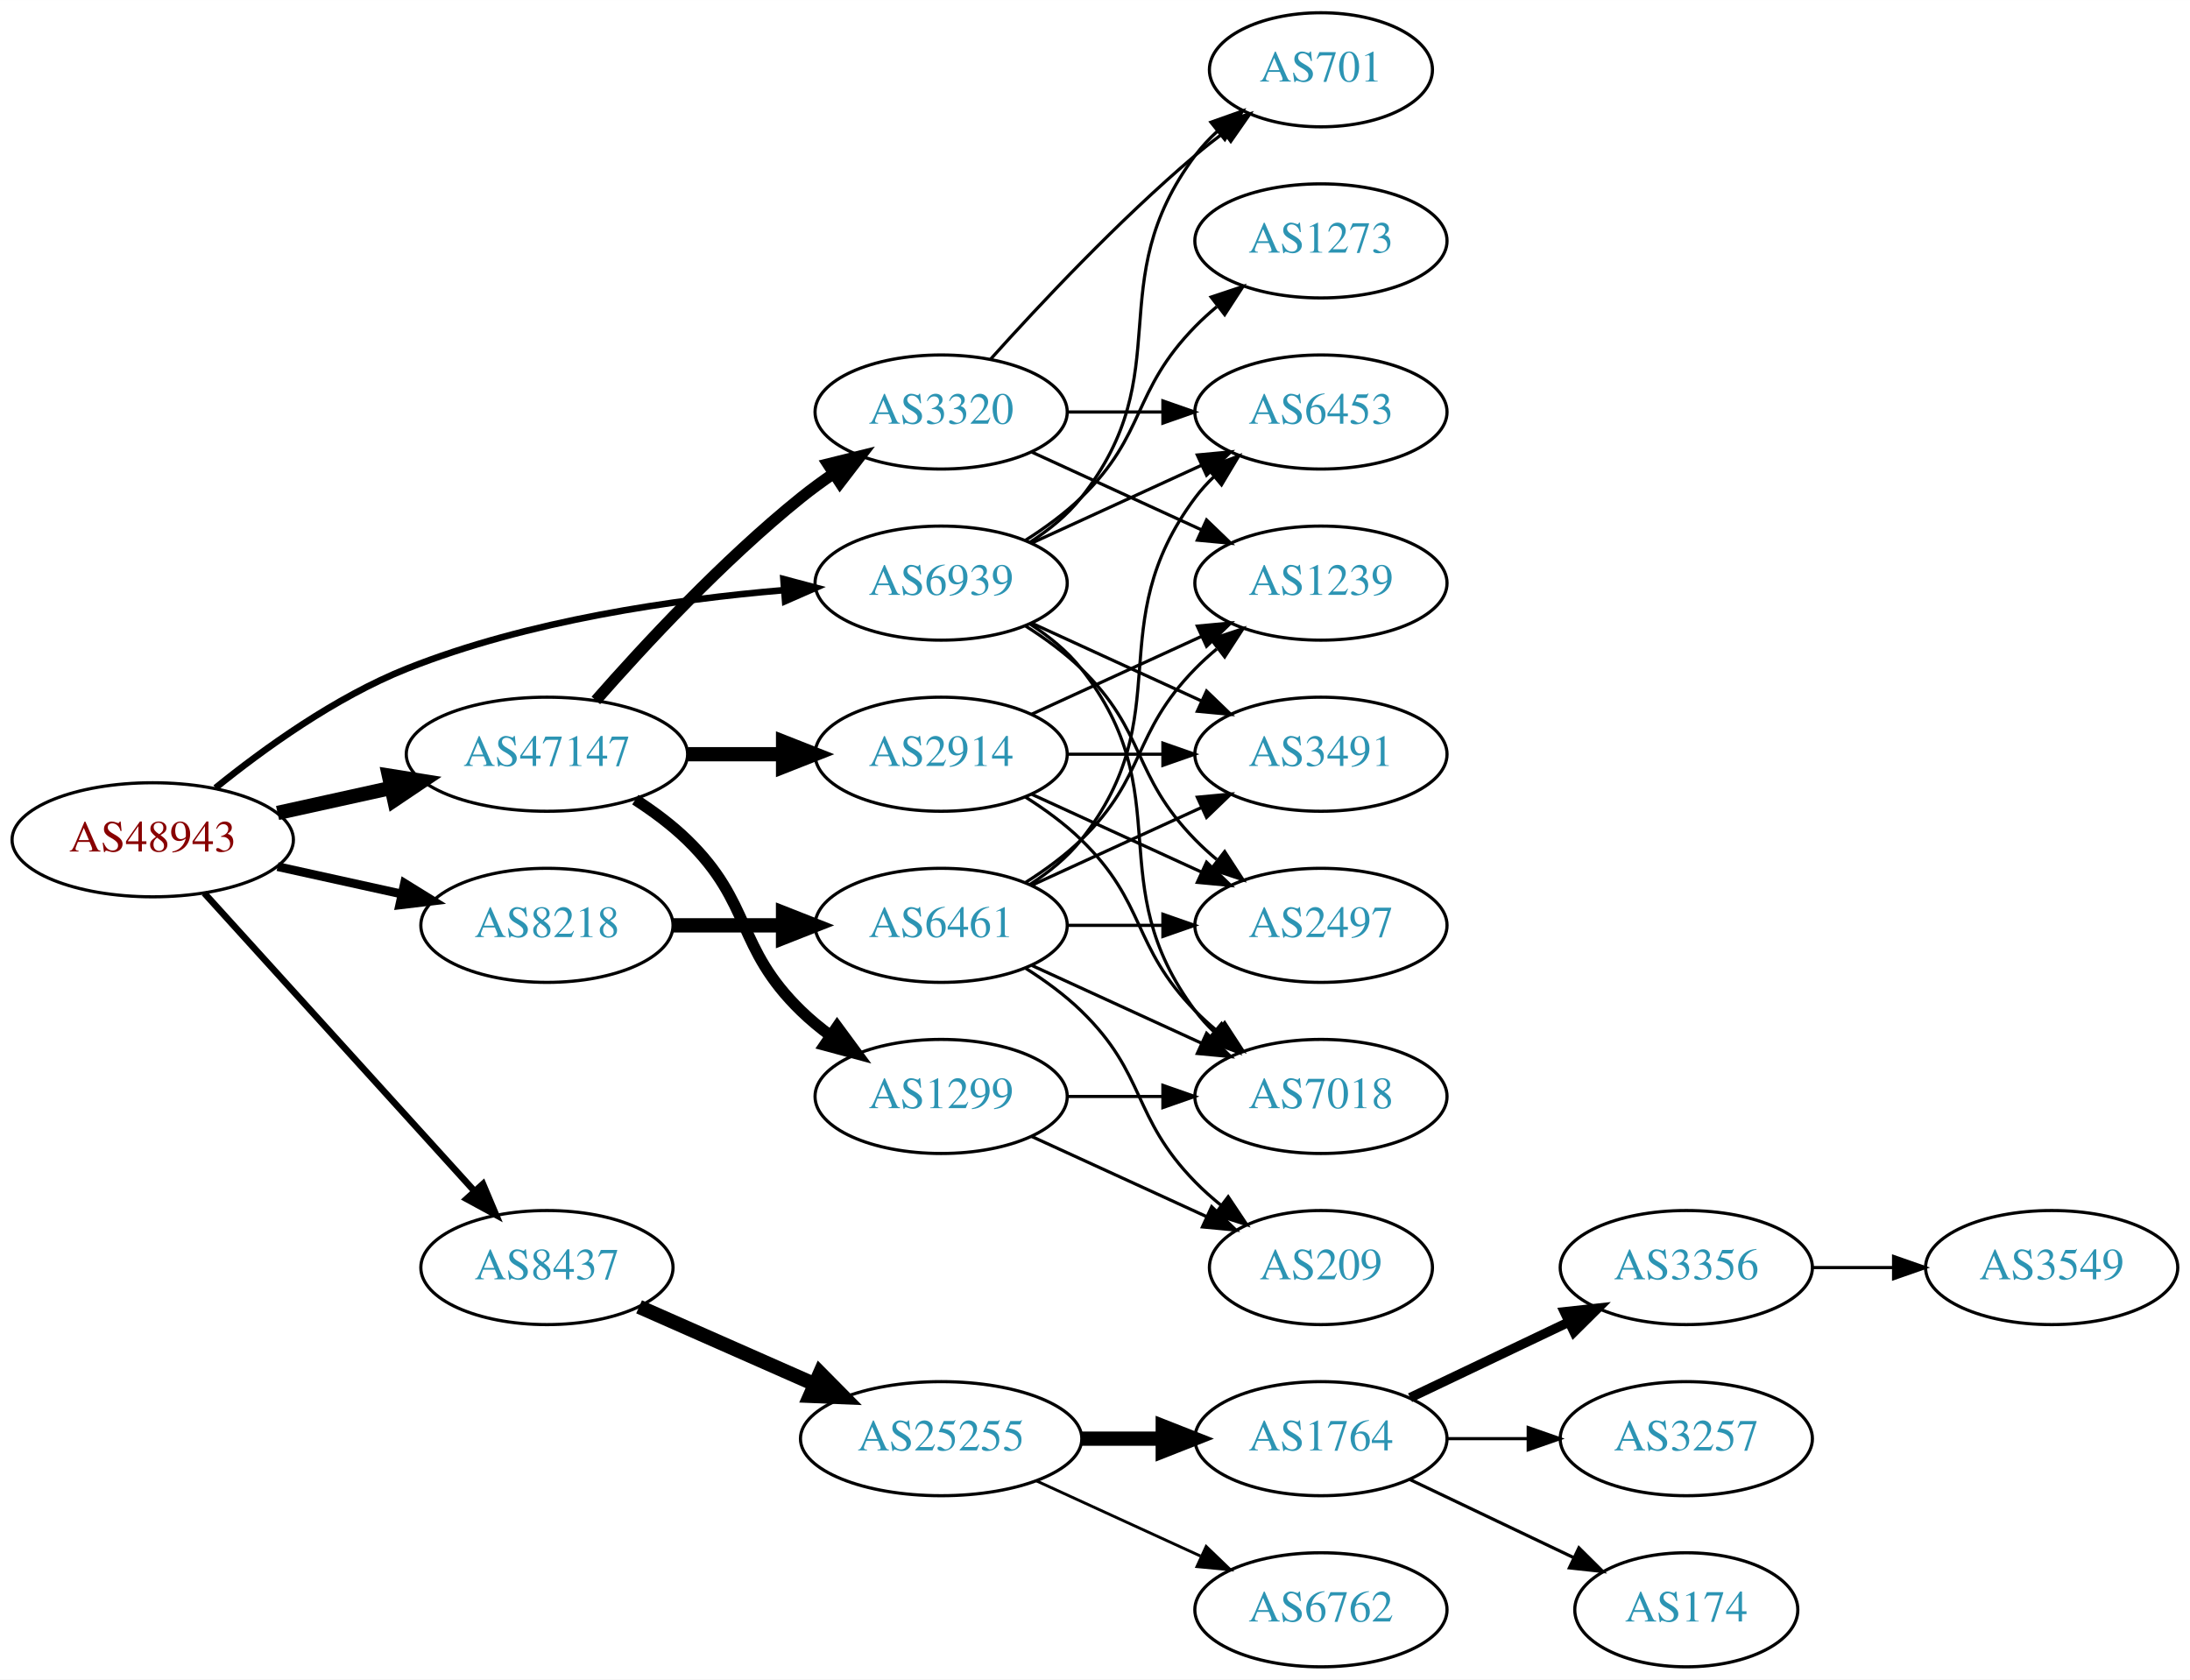
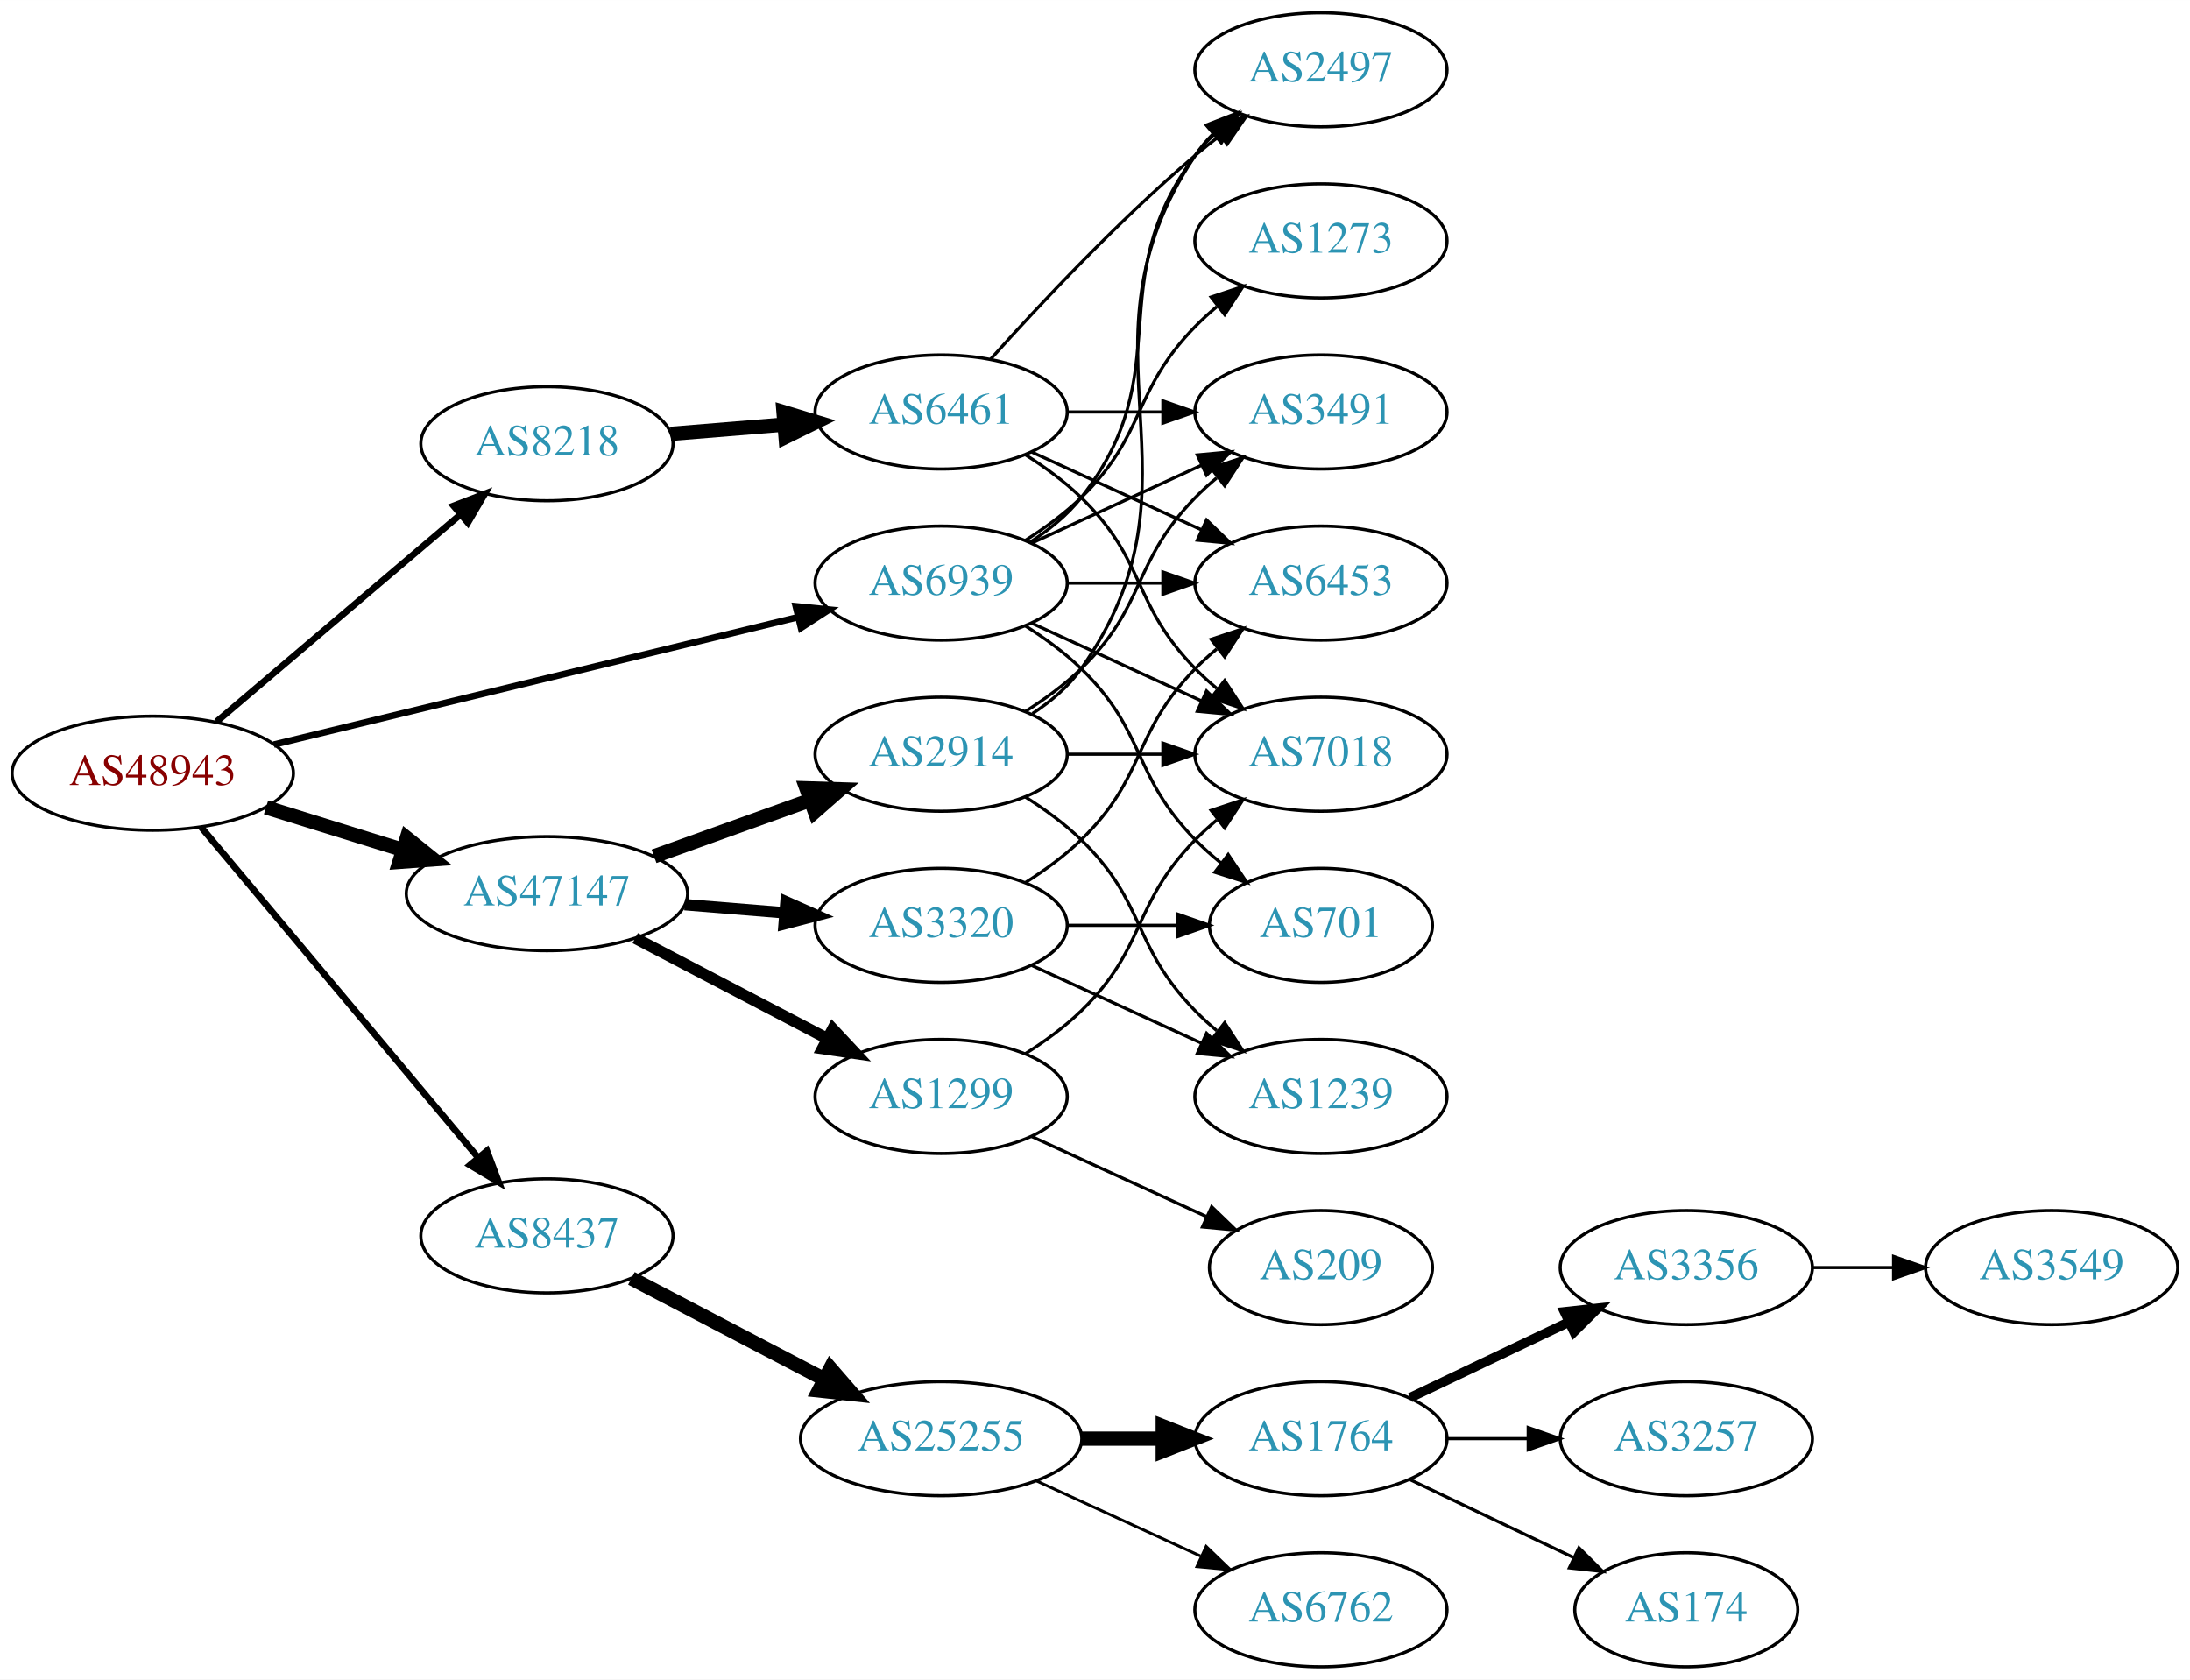
<svg xmlns="http://www.w3.org/2000/svg" xmlns:xlink="http://www.w3.org/1999/xlink" width="691pt" height="530pt" viewBox="0.00 0.00 691.06 530.00">
  <g id="graph0" class="graph" transform="scale(1 1) rotate(0) translate(4 526)">
    <polygon fill="white" stroke="none" points="-4,4 -4,-526 687.055,-526 687.055,4 -4,4" />
    <g id="node1" class="node">
      <g id="a_node1">
        <a xlink:href="/asn/48943" xlink:title="AS48943 ~ KAPPER NETWORK-COMMUNICATIONS GmbH [AT]">
-           <ellipse fill="#ffffff" stroke="black" cx="44.196" cy="-261" rx="44.393" ry="18" />
-           <text text-anchor="middle" x="44.196" y="-257.3" font-family="Times,serif" font-size="14.00" fill="#880000">AS48943</text>
+           <ellipse fill="#ffffff" stroke="black" cx="44.196" cy="-282" rx="44.393" ry="18" />
+           <text text-anchor="middle" x="44.196" y="-278.3" font-family="Times,serif" font-size="14.00" fill="#880000">AS48943</text>
        </a>
      </g>
    </g>
    <g id="node2" class="node">
      <g id="a_node2">
        <a xlink:href="/asn/8218" xlink:title="AS8218 ~ legacy Neotelecoms [FR]">
-           <ellipse fill="#ffffff" stroke="black" cx="168.588" cy="-234" rx="39.794" ry="18" />
-           <text text-anchor="middle" x="168.588" y="-230.3" font-family="Times,serif" font-size="14.00" fill="#2c94b3">AS8218</text>
+           <ellipse fill="#ffffff" stroke="black" cx="168.588" cy="-386" rx="39.794" ry="18" />
+           <text text-anchor="middle" x="168.588" y="-382.3" font-family="Times,serif" font-size="14.00" fill="#2c94b3">AS8218</text>
        </a>
      </g>
    </g>
    <g id="edge1" class="edge">
-       <path fill="none" stroke="black" stroke-width="2.769" d="M83.586,-252.531C95.977,-249.798 109.824,-246.743 122.644,-243.915" />
-       <polygon fill="black" stroke="black" stroke-width="2.769" points="123.648,-247.278 132.659,-241.705 122.14,-240.442 123.648,-247.278" />
+       <path fill="none" stroke="black" stroke-width="2.077" d="M64.32,-298.25C85.008,-315.83 118.131,-343.975 141.269,-363.636" />
+       <polygon fill="black" stroke="black" stroke-width="2.077" points="139.113,-366.396 149,-370.205 143.645,-361.062 139.113,-366.396" />
    </g>
    <g id="node3" class="node">
      <g id="a_node3">
        <a xlink:href="/asn/8437" xlink:title="AS8437 ~ Hutchison Drei Austria GmbH [AT]">
-           <ellipse fill="#ffffff" stroke="black" cx="168.588" cy="-126" rx="39.794" ry="18" />
-           <text text-anchor="middle" x="168.588" y="-122.3" font-family="Times,serif" font-size="14.00" fill="#2c94b3">AS8437</text>
+           <ellipse fill="#ffffff" stroke="black" cx="168.588" cy="-136" rx="39.794" ry="18" />
+           <text text-anchor="middle" x="168.588" y="-132.3" font-family="Times,serif" font-size="14.00" fill="#2c94b3">AS8437</text>
        </a>
      </g>
    </g>
    <g id="edge2" class="edge">
-       <path fill="none" stroke="black" stroke-width="2.077" d="M60.45,-244.175C81.913,-220.501 121.144,-177.229 145.711,-150.13" />
-       <polygon fill="black" stroke="black" stroke-width="2.077" points="148.403,-152.372 152.527,-142.613 143.217,-147.671 148.403,-152.372" />
+       <path fill="none" stroke="black" stroke-width="2.077" d="M59.475,-264.966C81.032,-239.251 122.001,-190.381 146.848,-160.74" />
+       <polygon fill="black" stroke="black" stroke-width="2.077" points="149.658,-162.837 153.4,-152.925 144.293,-158.34 149.658,-162.837" />
    </g>
    <g id="node4" class="node">
      <g id="a_node4">
        <a xlink:href="/asn/47147" xlink:title="AS47147 ~ ANEXIA Internetdienstleistungs GmbH [AT]">
-           <ellipse fill="#ffffff" stroke="black" cx="168.588" cy="-288" rx="44.393" ry="18" />
-           <text text-anchor="middle" x="168.588" y="-284.3" font-family="Times,serif" font-size="14.00" fill="#2c94b3">AS47147</text>
+           <ellipse fill="#ffffff" stroke="black" cx="168.588" cy="-244" rx="44.393" ry="18" />
+           <text text-anchor="middle" x="168.588" y="-240.3" font-family="Times,serif" font-size="14.00" fill="#2c94b3">AS47147</text>
        </a>
      </g>
    </g>
    <g id="edge3" class="edge">
-       <path fill="none" stroke="black" stroke-width="4.5" d="M83.586,-269.469C94.978,-271.982 107.6,-274.767 119.525,-277.397" />
-       <polygon fill="black" stroke="black" stroke-width="4.5" points="118.721,-281.252 129.335,-279.561 120.418,-273.562 118.721,-281.252" />
+       <path fill="none" stroke="black" stroke-width="4.5" d="M79.941,-271.212C93.378,-267.041 108.921,-262.215 123.154,-257.796" />
+       <polygon fill="black" stroke="black" stroke-width="4.5" points="124.373,-261.54 132.756,-254.815 122.038,-254.019 124.373,-261.54" />
    </g>
    <g id="node5" class="node">
      <g id="a_node5">
        <a xlink:href="/asn/6939" xlink:title="AS6939 ~ Hurricane Electric LLC [US]">
          <ellipse fill="#ffffff" stroke="black" cx="292.98" cy="-342" rx="39.794" ry="18" />
          <text text-anchor="middle" x="292.98" y="-338.3" font-family="Times,serif" font-size="14.00" fill="#2c94b3">AS6939</text>
        </a>
      </g>
    </g>
    <g id="edge4" class="edge">
-       <path fill="none" stroke="black" stroke-width="2.077" d="M63.994,-277.362C79.236,-289.709 101.821,-306.009 124.392,-315 162.602,-330.221 208.958,-336.871 243.223,-339.771" />
-       <polygon fill="black" stroke="black" stroke-width="2.077" points="243.208,-343.28 253.446,-340.556 243.744,-336.3 243.208,-343.28" />
+       <path fill="none" stroke="black" stroke-width="2.077" d="M82.409,-291.048C126.692,-301.814 200.552,-319.771 247.722,-331.24" />
+       <polygon fill="black" stroke="black" stroke-width="2.077" points="247.109,-334.692 257.652,-333.654 248.762,-327.89 247.109,-334.692" />
    </g>
    <g id="node6" class="node">
      <g id="a_node6">
        <a xlink:href="/asn/6461" xlink:title="AS6461 ~ Zayo Bandwidth [US]">
-           <ellipse fill="#ffffff" stroke="black" cx="292.98" cy="-234" rx="39.794" ry="18" />
-           <text text-anchor="middle" x="292.98" y="-230.3" font-family="Times,serif" font-size="14.00" fill="#2c94b3">AS6461</text>
+           <ellipse fill="#ffffff" stroke="black" cx="292.98" cy="-396" rx="39.794" ry="18" />
+           <text text-anchor="middle" x="292.98" y="-392.3" font-family="Times,serif" font-size="14.00" fill="#2c94b3">AS6461</text>
        </a>
      </g>
    </g>
    <g id="edge5" class="edge">
-       <path fill="none" stroke="black" stroke-width="4.5" d="M208.314,-234C219.252,-234 231.303,-234 242.769,-234" />
-       <polygon fill="black" stroke="black" stroke-width="4.5" points="243.087,-237.938 253.087,-234 243.087,-230.063 243.087,-237.938" />
-     </g>
-     <g id="node13" class="node">
-       <g id="a_node13">
+       <path fill="none" stroke="black" stroke-width="4.5" d="M207.643,-389.109C218.932,-390.032 231.453,-391.055 243.318,-392.024" />
+       <polygon fill="black" stroke="black" stroke-width="4.5" points="243.24,-395.968 253.528,-392.858 243.882,-388.119 243.24,-395.968" />
+     </g>
+     <g id="node11" class="node">
+       <g id="a_node11">
        <a xlink:href="/asn/25255" xlink:title="AS25255 ~ ==&gt; TELE2 AUSTRIA &lt;== [AT]">
          <ellipse fill="#ffffff" stroke="black" cx="292.98" cy="-72" rx="44.393" ry="18" />
          <text text-anchor="middle" x="292.98" y="-68.3" font-family="Times,serif" font-size="14.00" fill="#2c94b3">AS25255</text>
        </a>
      </g>
    </g>
-     <g id="edge12" class="edge">
-       <path fill="none" stroke="black" stroke-width="4.5" d="M197.667,-113.611C213.984,-106.413 234.794,-97.231 252.714,-89.325" />
-       <polygon fill="black" stroke="black" stroke-width="4.5" points="254.765,-92.723 262.325,-85.084 251.586,-85.519 254.765,-92.723" />
-     </g>
-     <g id="node20" class="node">
-       <g id="a_node20">
+     <g id="edge10" class="edge">
+       <path fill="none" stroke="black" stroke-width="4.5" d="M195.246,-122.584C212.915,-113.344 236.634,-100.941 256.163,-90.729" />
+       <polygon fill="black" stroke="black" stroke-width="4.5" points="258.048,-94.187 265.085,-86.064 254.399,-87.208 258.048,-94.187" />
+     </g>
+     <g id="node18" class="node">
+       <g id="a_node18">
        <a xlink:href="/asn/2914" xlink:title="AS2914 ~ NTT America, Inc. [US]">
          <ellipse fill="#ffffff" stroke="black" cx="292.98" cy="-288" rx="39.794" ry="18" />
          <text text-anchor="middle" x="292.98" y="-284.3" font-family="Times,serif" font-size="14.00" fill="#2c94b3">AS2914</text>
        </a>
      </g>
    </g>
-     <g id="edge19" class="edge">
-       <path fill="none" stroke="black" stroke-width="4.5" d="M213.084,-288C222.773,-288 233.11,-288 243.002,-288" />
-       <polygon fill="black" stroke="black" stroke-width="4.5" points="243.105,-291.938 253.105,-288 243.105,-284.063 243.105,-291.938" />
-     </g>
-     <g id="node21" class="node">
-       <g id="a_node21">
+     <g id="edge17" class="edge">
+       <path fill="none" stroke="black" stroke-width="4.5" d="M202.387,-255.791C217.516,-261.23 235.62,-267.738 251.581,-273.476" />
+       <polygon fill="black" stroke="black" stroke-width="4.5" points="250.454,-277.256 261.197,-276.933 253.119,-269.845 250.454,-277.256" />
+     </g>
+     <g id="node19" class="node">
+       <g id="a_node19">
        <a xlink:href="/asn/1299" xlink:title="AS1299 ~ Telia Carrier [EU]">
          <ellipse fill="#ffffff" stroke="black" cx="292.98" cy="-180" rx="39.794" ry="18" />
          <text text-anchor="middle" x="292.98" y="-176.3" font-family="Times,serif" font-size="14.00" fill="#2c94b3">AS1299</text>
        </a>
      </g>
    </g>
-     <g id="edge20" class="edge">
-       <path fill="none" stroke="black" stroke-width="3.6" d="M196.472,-273.671C202.196,-269.964 207.962,-265.682 212.784,-261 233.478,-240.906 228.091,-227.094 248.784,-207 251.629,-204.237 254.803,-201.614 258.103,-199.166" />
-       <polygon fill="black" stroke="black" stroke-width="3.6" points="260.169,-201.994 266.451,-193.462 256.22,-196.214 260.169,-201.994" />
-     </g>
-     <g id="node22" class="node">
-       <g id="a_node22">
+     <g id="edge18" class="edge">
+       <path fill="none" stroke="black" stroke-width="3.6" d="M196.448,-229.955C214.226,-220.658 237.722,-208.372 256.963,-198.311" />
+       <polygon fill="black" stroke="black" stroke-width="3.6" points="258.783,-201.309 266.023,-193.573 255.54,-195.106 258.783,-201.309" />
+     </g>
+     <g id="node20" class="node">
+       <g id="a_node20">
        <a xlink:href="/asn/3320" xlink:title="AS3320 ~ DTAG [DE]">
-           <ellipse fill="#ffffff" stroke="black" cx="292.98" cy="-396" rx="39.794" ry="18" />
-           <text text-anchor="middle" x="292.98" y="-392.3" font-family="Times,serif" font-size="14.00" fill="#2c94b3">AS3320</text>
-         </a>
-       </g>
-     </g>
-     <g id="edge21" class="edge">
-       <path fill="none" stroke="black" stroke-width="3.6" d="M184.021,-304.983C199.152,-322.229 224.116,-349.148 248.784,-369 252.04,-371.62 255.565,-374.192 259.149,-376.646" />
-       <polygon fill="black" stroke="black" stroke-width="3.6" points="257.237,-379.577 267.522,-382.121 261.068,-373.719 257.237,-379.577" />
+           <ellipse fill="#ffffff" stroke="black" cx="292.98" cy="-234" rx="39.794" ry="18" />
+           <text text-anchor="middle" x="292.98" y="-230.3" font-family="Times,serif" font-size="14.00" fill="#2c94b3">AS3320</text>
+         </a>
+       </g>
+     </g>
+     <g id="edge19" class="edge">
+       <path fill="none" stroke="black" stroke-width="3.6" d="M212.052,-240.531C222.201,-239.701 233.111,-238.81 243.508,-237.96" />
+       <polygon fill="black" stroke="black" stroke-width="3.6" points="244.006,-241.432 253.687,-237.129 243.436,-234.455 244.006,-241.432" />
    </g>
    <g id="node7" class="node">
      <g id="a_node7">
-         <a xlink:href="/asn/7018" xlink:title="AS7018 ~ AT&amp;T Services, Inc. [US]">
-           <ellipse fill="#ffffff" stroke="black" cx="412.823" cy="-180" rx="39.794" ry="18" />
-           <text text-anchor="middle" x="412.823" y="-176.3" font-family="Times,serif" font-size="14.00" fill="#2c94b3">AS7018</text>
-         </a>
-       </g>
-     </g>
-     <g id="edge33" class="edge">
-       <path fill="none" stroke="black" d="M320.952,-329.145C326.94,-325.28 332.8,-320.559 337.176,-315 368.475,-275.246 342.905,-247.542 373.176,-207 374.921,-204.664 376.928,-202.455 379.092,-200.383" />
-       <polygon fill="black" stroke="black" points="381.451,-202.973 386.892,-193.882 376.969,-197.595 381.451,-202.973" />
+         <a xlink:href="/asn/6453" xlink:title="AS6453 ~ TATA COMMUNICATIONS (AMERICA) INC [US]">
+           <ellipse fill="#ffffff" stroke="black" cx="412.823" cy="-342" rx="39.794" ry="18" />
+           <text text-anchor="middle" x="412.823" y="-338.3" font-family="Times,serif" font-size="14.00" fill="#2c94b3">AS6453</text>
+         </a>
+       </g>
+     </g>
+     <g id="edge31" class="edge">
+       <path fill="none" stroke="black" d="M332.893,-342C342.446,-342 352.796,-342 362.759,-342" />
+       <polygon fill="black" stroke="black" points="362.951,-345.5 372.951,-342 362.951,-338.5 362.951,-345.5" />
    </g>
    <g id="node8" class="node">
      <g id="a_node8">
-         <a xlink:href="/asn/3491" xlink:title="AS3491 ~ PCCW Global, Inc. [US]">
+         <a xlink:href="/asn/7018" xlink:title="AS7018 ~ AT&amp;T Services, Inc. [US]">
          <ellipse fill="#ffffff" stroke="black" cx="412.823" cy="-288" rx="39.794" ry="18" />
-           <text text-anchor="middle" x="412.823" y="-284.3" font-family="Times,serif" font-size="14.00" fill="#2c94b3">AS3491</text>
-         </a>
-       </g>
-     </g>
-     <g id="edge31" class="edge">
+           <text text-anchor="middle" x="412.823" y="-284.3" font-family="Times,serif" font-size="14.00" fill="#2c94b3">AS7018</text>
+         </a>
+       </g>
+     </g>
+     <g id="edge30" class="edge">
      <path fill="none" stroke="black" d="M321.609,-329.339C337.566,-322.027 357.837,-312.739 375.119,-304.819" />
      <polygon fill="black" stroke="black" points="376.734,-307.929 384.367,-300.581 373.818,-301.565 376.734,-307.929" />
    </g>
    <g id="node9" class="node">
      <g id="a_node9">
-         <a xlink:href="/asn/6453" xlink:title="AS6453 ~ TATA COMMUNICATIONS (AMERICA) INC [US]">
+         <a xlink:href="/asn/3491" xlink:title="AS3491 ~ PCCW Global, Inc. [US]">
          <ellipse fill="#ffffff" stroke="black" cx="412.823" cy="-396" rx="39.794" ry="18" />
-           <text text-anchor="middle" x="412.823" y="-392.3" font-family="Times,serif" font-size="14.00" fill="#2c94b3">AS6453</text>
-         </a>
-       </g>
-     </g>
-     <g id="edge32" class="edge">
+           <text text-anchor="middle" x="412.823" y="-392.3" font-family="Times,serif" font-size="14.00" fill="#2c94b3">AS3491</text>
+         </a>
+       </g>
+     </g>
+     <g id="edge29" class="edge">
      <path fill="none" stroke="black" d="M321.609,-354.661C337.566,-361.973 357.837,-371.261 375.119,-379.181" />
      <polygon fill="black" stroke="black" points="373.818,-382.435 384.367,-383.419 376.734,-376.071 373.818,-382.435" />
    </g>
-     <g id="node11" class="node">
-       <g id="a_node11">
+     <g id="node10" class="node">
+       <g id="a_node10">
        <a xlink:href="/asn/2497" xlink:title="AS2497 ~ Internet Initiative Japan Inc. [JP]">
-           <ellipse fill="#ffffff" stroke="black" cx="412.823" cy="-234" rx="39.794" ry="18" />
-           <text text-anchor="middle" x="412.823" y="-230.3" font-family="Times,serif" font-size="14.00" fill="#2c94b3">AS2497</text>
-         </a>
-       </g>
-     </g>
-     <g id="edge34" class="edge">
-       <path fill="none" stroke="black" d="M319.509,-328.538C325.672,-324.638 331.974,-320.052 337.176,-315 357.87,-294.906 353.004,-281.617 373.176,-261 375.269,-258.861 377.553,-256.782 379.929,-254.79" />
-       <polygon fill="black" stroke="black" points="382.448,-257.268 388.229,-248.389 378.173,-251.725 382.448,-257.268" />
+           <ellipse fill="#ffffff" stroke="black" cx="412.823" cy="-504" rx="39.794" ry="18" />
+           <text text-anchor="middle" x="412.823" y="-500.3" font-family="Times,serif" font-size="14.00" fill="#2c94b3">AS2497</text>
+         </a>
+       </g>
+     </g>
+     <g id="edge33" class="edge">
+       <path fill="none" stroke="black" d="M320.952,-354.855C326.94,-358.72 332.8,-363.441 337.176,-369 368.475,-408.754 342.905,-436.458 373.176,-477 374.921,-479.336 376.928,-481.545 379.092,-483.617" />
+       <polygon fill="black" stroke="black" points="376.969,-486.405 386.892,-490.118 381.451,-481.027 376.969,-486.405" />
    </g>
    <g id="node23" class="node">
      <g id="a_node23">
        <a xlink:href="/asn/701" xlink:title="AS701 ~ UUNET [US]">
-           <ellipse fill="#ffffff" stroke="black" cx="412.823" cy="-504" rx="35.194" ry="18" />
-           <text text-anchor="middle" x="412.823" y="-500.3" font-family="Times,serif" font-size="14.00" fill="#2c94b3">AS701</text>
-         </a>
-       </g>
-     </g>
-     <g id="edge36" class="edge">
-       <path fill="none" stroke="black" d="M320.952,-354.855C326.94,-358.72 332.8,-363.441 337.176,-369 368.475,-408.754 342.905,-436.458 373.176,-477 375.184,-479.689 377.54,-482.209 380.081,-484.546" />
-       <polygon fill="black" stroke="black" points="378.11,-487.452 388.097,-490.989 382.496,-481.996 378.11,-487.452" />
+           <ellipse fill="#ffffff" stroke="black" cx="412.823" cy="-234" rx="35.194" ry="18" />
+           <text text-anchor="middle" x="412.823" y="-230.3" font-family="Times,serif" font-size="14.00" fill="#2c94b3">AS701</text>
+         </a>
+       </g>
+     </g>
+     <g id="edge34" class="edge">
+       <path fill="none" stroke="black" d="M319.509,-328.538C325.672,-324.638 331.974,-320.052 337.176,-315 357.87,-294.906 353.004,-281.617 373.176,-261 375.656,-258.466 378.402,-256.017 381.255,-253.696" />
+       <polygon fill="black" stroke="black" points="383.557,-256.343 389.44,-247.532 379.346,-250.752 383.557,-256.343" />
    </g>
    <g id="node24" class="node">
      <g id="a_node24">
        <a xlink:href="/asn/1273" xlink:title="AS1273 ~ RIPE Network Coordination Centre [NL]">
          <ellipse fill="#ffffff" stroke="black" cx="412.823" cy="-450" rx="39.794" ry="18" />
          <text text-anchor="middle" x="412.823" y="-446.3" font-family="Times,serif" font-size="14.00" fill="#2c94b3">AS1273</text>
        </a>
      </g>
    </g>
-     <g id="edge35" class="edge">
+     <g id="edge32" class="edge">
      <path fill="none" stroke="black" d="M319.509,-355.462C325.672,-359.362 331.974,-363.948 337.176,-369 357.87,-389.094 353.004,-402.383 373.176,-423 375.269,-425.139 377.553,-427.218 379.929,-429.21" />
      <polygon fill="black" stroke="black" points="378.173,-432.275 388.229,-435.611 382.448,-426.732 378.173,-432.275" />
    </g>
    <g id="edge6" class="edge">
-       <path fill="none" stroke="black" d="M321.609,-221.339C337.566,-214.027 357.837,-204.739 375.119,-196.819" />
-       <polygon fill="black" stroke="black" points="376.734,-199.929 384.367,-192.581 373.818,-193.565 376.734,-199.929" />
+       <path fill="none" stroke="black" d="M321.609,-383.339C337.566,-376.027 357.837,-366.739 375.119,-358.819" />
+       <polygon fill="black" stroke="black" points="376.734,-361.929 384.367,-354.581 373.818,-355.565 376.734,-361.929" />
    </g>
    <g id="edge7" class="edge">
-       <path fill="none" stroke="black" d="M321.609,-246.661C337.566,-253.973 357.837,-263.261 375.119,-271.181" />
-       <polygon fill="black" stroke="black" points="373.818,-274.435 384.367,-275.419 376.734,-268.071 373.818,-274.435" />
+       <path fill="none" stroke="black" d="M319.509,-382.538C325.672,-378.638 331.974,-374.052 337.176,-369 357.87,-348.906 353.004,-335.617 373.176,-315 375.269,-312.861 377.553,-310.782 379.929,-308.79" />
+       <polygon fill="black" stroke="black" points="382.448,-311.268 388.229,-302.389 378.173,-305.725 382.448,-311.268" />
    </g>
    <g id="edge8" class="edge">
-       <path fill="none" stroke="black" d="M320.952,-246.855C326.94,-250.72 332.8,-255.441 337.176,-261 368.475,-300.754 342.905,-328.458 373.176,-369 374.921,-371.336 376.928,-373.545 379.092,-375.617" />
-       <polygon fill="black" stroke="black" points="376.969,-378.405 386.892,-382.118 381.451,-373.027 376.969,-378.405" />
-     </g>
-     <g id="node10" class="node">
-       <g id="a_node10">
-         <a xlink:href="/asn/1239" xlink:title="AS1239 ~ Sprint [US]">
-           <ellipse fill="#ffffff" stroke="black" cx="412.823" cy="-342" rx="39.794" ry="18" />
-           <text text-anchor="middle" x="412.823" y="-338.3" font-family="Times,serif" font-size="14.00" fill="#2c94b3">AS1239</text>
-         </a>
-       </g>
+       <path fill="none" stroke="black" d="M332.893,-396C342.446,-396 352.796,-396 362.759,-396" />
+       <polygon fill="black" stroke="black" points="362.951,-399.5 372.951,-396 362.951,-392.5 362.951,-399.5" />
    </g>
    <g id="edge9" class="edge">
-       <path fill="none" stroke="black" d="M319.509,-247.462C325.672,-251.362 331.974,-255.948 337.176,-261 357.87,-281.094 353.004,-294.383 373.176,-315 375.269,-317.139 377.553,-319.218 379.929,-321.21" />
-       <polygon fill="black" stroke="black" points="378.173,-324.275 388.229,-327.611 382.448,-318.732 378.173,-324.275" />
-     </g>
-     <g id="edge10" class="edge">
-       <path fill="none" stroke="black" d="M332.893,-234C342.446,-234 352.796,-234 362.759,-234" />
-       <polygon fill="black" stroke="black" points="362.951,-237.5 372.951,-234 362.951,-230.5 362.951,-237.5" />
+       <path fill="none" stroke="black" d="M308.626,-412.725C323.927,-429.765 349.025,-456.523 373.176,-477 375.674,-479.117 378.334,-481.232 381.045,-483.293" />
+       <polygon fill="black" stroke="black" points="379.082,-486.194 389.222,-489.266 383.212,-480.541 379.082,-486.194" />
    </g>
    <g id="node12" class="node">
      <g id="a_node12">
+         <a xlink:href="/asn/1764" xlink:title="AS1764 ~ NEXTLAYER-AS [AT]">
+           <ellipse fill="#ffffff" stroke="black" cx="412.823" cy="-72" rx="39.794" ry="18" />
+           <text text-anchor="middle" x="412.823" y="-68.3" font-family="Times,serif" font-size="14.00" fill="#2c94b3">AS1764</text>
+         </a>
+       </g>
+     </g>
+     <g id="edge11" class="edge">
+       <path fill="none" stroke="black" stroke-width="4.5" d="M337.191,-72C345.504,-72 354.267,-72 362.749,-72" />
+       <polygon fill="black" stroke="black" stroke-width="4.5" points="362.908,-75.938 372.908,-72 362.908,-68.063 362.908,-75.938" />
+     </g>
+     <g id="node13" class="node">
+       <g id="a_node13">
+         <a xlink:href="/asn/6762" xlink:title="AS6762 ~ TELECOM ITALIA SPARKLE S.p.A. [IT]">
+           <ellipse fill="#ffffff" stroke="black" cx="412.823" cy="-18" rx="39.794" ry="18" />
+           <text text-anchor="middle" x="412.823" y="-14.3" font-family="Times,serif" font-size="14.00" fill="#2c94b3">AS6762</text>
+         </a>
+       </g>
+     </g>
+     <g id="edge12" class="edge">
+       <path fill="none" stroke="black" stroke-width="0.9" d="M323.11,-58.652C338.721,-51.498 358.119,-42.609 374.791,-34.969" />
+       <polygon fill="black" stroke="black" stroke-width="0.9" points="376.61,-37.986 384.243,-30.638 373.694,-31.622 376.61,-37.986" />
+     </g>
+     <g id="node14" class="node">
+       <g id="a_node14">
+         <a xlink:href="/asn/3356" xlink:title="AS3356 ~ Level 3 Parent, LLC [US]">
+           <ellipse fill="#ffffff" stroke="black" cx="528.116" cy="-126" rx="39.794" ry="18" />
+           <text text-anchor="middle" x="528.116" y="-122.3" font-family="Times,serif" font-size="14.00" fill="#2c94b3">AS3356</text>
+         </a>
+       </g>
+     </g>
+     <g id="edge13" class="edge">
+       <path fill="none" stroke="black" stroke-width="3" d="M440.959,-84.934C455.953,-92.081 474.774,-101.052 490.998,-108.785" />
+       <polygon fill="black" stroke="black" stroke-width="3" points="489.668,-112.028 500.201,-113.171 492.68,-105.709 489.668,-112.028" />
+     </g>
+     <g id="node15" class="node">
+       <g id="a_node15">
+         <a xlink:href="/asn/3257" xlink:title="AS3257 ~ GTT [DE]">
+           <ellipse fill="#ffffff" stroke="black" cx="528.116" cy="-72" rx="39.794" ry="18" />
+           <text text-anchor="middle" x="528.116" y="-68.3" font-family="Times,serif" font-size="14.00" fill="#2c94b3">AS3257</text>
+         </a>
+       </g>
+     </g>
+     <g id="edge14" class="edge">
+       <path fill="none" stroke="black" d="M452.495,-72C460.698,-72 469.462,-72 477.994,-72" />
+       <polygon fill="black" stroke="black" points="478.233,-75.5 488.233,-72 478.233,-68.5 478.233,-75.5" />
+     </g>
+     <g id="node16" class="node">
+       <g id="a_node16">
+         <a xlink:href="/asn/174" xlink:title="AS174 ~ Cogent Communications [US]">
+           <ellipse fill="#ffffff" stroke="black" cx="528.116" cy="-18" rx="35.194" ry="18" />
+           <text text-anchor="middle" x="528.116" y="-14.3" font-family="Times,serif" font-size="14.00" fill="#2c94b3">AS174</text>
+         </a>
+       </g>
+     </g>
+     <g id="edge15" class="edge">
+       <path fill="none" stroke="black" d="M440.959,-59.066C456.391,-51.71 475.877,-42.423 492.412,-34.541" />
+       <polygon fill="black" stroke="black" points="494.232,-37.551 501.754,-30.089 491.221,-31.232 494.232,-37.551" />
+     </g>
+     <g id="node17" class="node">
+       <g id="a_node17">
+         <a xlink:href="/asn/3549" xlink:title="AS3549 ~ Level 3 Parent, LLC [US]">
+           <ellipse fill="#ffffff" stroke="black" cx="643.409" cy="-126" rx="39.794" ry="18" />
+           <text text-anchor="middle" x="643.409" y="-122.3" font-family="Times,serif" font-size="14.00" fill="#2c94b3">AS3549</text>
+         </a>
+       </g>
+     </g>
+     <g id="edge16" class="edge">
+       <path fill="none" stroke="black" d="M567.788,-126C575.991,-126 584.755,-126 593.287,-126" />
+       <polygon fill="black" stroke="black" points="593.526,-129.5 603.526,-126 593.526,-122.5 593.526,-129.5" />
+     </g>
+     <g id="edge22" class="edge">
+       <path fill="none" stroke="black" d="M332.893,-288C342.446,-288 352.796,-288 362.759,-288" />
+       <polygon fill="black" stroke="black" points="362.951,-291.5 372.951,-288 362.951,-284.5 362.951,-291.5" />
+     </g>
+     <g id="edge20" class="edge">
+       <path fill="none" stroke="black" d="M319.509,-301.462C325.672,-305.362 331.974,-309.948 337.176,-315 357.87,-335.094 353.004,-348.383 373.176,-369 375.269,-371.139 377.553,-373.218 379.929,-375.21" />
+       <polygon fill="black" stroke="black" points="378.173,-378.275 388.229,-381.611 382.448,-372.732 378.173,-378.275" />
+     </g>
+     <g id="edge23" class="edge">
+       <path fill="none" stroke="black" d="M321.814,-300.838C327.629,-304.661 333.194,-309.367 337.176,-315 379.756,-375.225 332.152,-415.706 373.176,-477 374.798,-479.423 376.717,-481.695 378.819,-483.81" />
+       <polygon fill="black" stroke="black" points="376.632,-486.546 386.504,-490.393 381.186,-481.229 376.632,-486.546" />
+     </g>
+     <g id="node21" class="node">
+       <g id="a_node21">
+         <a xlink:href="/asn/1239" xlink:title="AS1239 ~ Sprint [US]">
+           <ellipse fill="#ffffff" stroke="black" cx="412.823" cy="-180" rx="39.794" ry="18" />
+           <text text-anchor="middle" x="412.823" y="-176.3" font-family="Times,serif" font-size="14.00" fill="#2c94b3">AS1239</text>
+         </a>
+       </g>
+     </g>
+     <g id="edge21" class="edge">
+       <path fill="none" stroke="black" d="M319.509,-274.538C325.672,-270.638 331.974,-266.052 337.176,-261 357.87,-240.906 353.004,-227.617 373.176,-207 375.269,-204.861 377.553,-202.782 379.929,-200.79" />
+       <polygon fill="black" stroke="black" points="382.448,-203.268 388.229,-194.389 378.173,-197.725 382.448,-203.268" />
+     </g>
+     <g id="edge24" class="edge">
+       <path fill="none" stroke="black" d="M319.509,-193.462C325.672,-197.362 331.974,-201.948 337.176,-207 357.87,-227.094 353.004,-240.383 373.176,-261 375.269,-263.139 377.553,-265.218 379.929,-267.21" />
+       <polygon fill="black" stroke="black" points="378.173,-270.275 388.229,-273.611 382.448,-264.732 378.173,-270.275" />
+     </g>
+     <g id="node22" class="node">
+       <g id="a_node22">
        <a xlink:href="/asn/209" xlink:title="AS209 ~ CenturyLink Communications, LLC [US]">
          <ellipse fill="#ffffff" stroke="black" cx="412.823" cy="-126" rx="35.194" ry="18" />
          <text text-anchor="middle" x="412.823" y="-122.3" font-family="Times,serif" font-size="14.00" fill="#2c94b3">AS209</text>
        </a>
      </g>
    </g>
-     <g id="edge11" class="edge">
-       <path fill="none" stroke="black" d="M319.509,-220.538C325.672,-216.638 331.974,-212.052 337.176,-207 357.87,-186.906 353.004,-173.617 373.176,-153 375.656,-150.466 378.402,-148.017 381.255,-145.696" />
-       <polygon fill="black" stroke="black" points="383.557,-148.343 389.44,-139.532 379.346,-142.752 383.557,-148.343" />
-     </g>
-     <g id="node14" class="node">
-       <g id="a_node14">
-         <a xlink:href="/asn/1764" xlink:title="AS1764 ~ NEXTLAYER-AS [AT]">
-           <ellipse fill="#ffffff" stroke="black" cx="412.823" cy="-72" rx="39.794" ry="18" />
-           <text text-anchor="middle" x="412.823" y="-68.3" font-family="Times,serif" font-size="14.00" fill="#2c94b3">AS1764</text>
-         </a>
-       </g>
-     </g>
-     <g id="edge13" class="edge">
-       <path fill="none" stroke="black" stroke-width="4.5" d="M337.191,-72C345.504,-72 354.267,-72 362.749,-72" />
-       <polygon fill="black" stroke="black" stroke-width="4.5" points="362.908,-75.938 372.908,-72 362.908,-68.063 362.908,-75.938" />
-     </g>
-     <g id="node15" class="node">
-       <g id="a_node15">
-         <a xlink:href="/asn/6762" xlink:title="AS6762 ~ TELECOM ITALIA SPARKLE S.p.A. [IT]">
-           <ellipse fill="#ffffff" stroke="black" cx="412.823" cy="-18" rx="39.794" ry="18" />
-           <text text-anchor="middle" x="412.823" y="-14.3" font-family="Times,serif" font-size="14.00" fill="#2c94b3">AS6762</text>
-         </a>
-       </g>
-     </g>
-     <g id="edge14" class="edge">
-       <path fill="none" stroke="black" stroke-width="0.9" d="M323.11,-58.652C338.721,-51.498 358.119,-42.609 374.791,-34.969" />
-       <polygon fill="black" stroke="black" stroke-width="0.9" points="376.61,-37.986 384.243,-30.638 373.694,-31.622 376.61,-37.986" />
-     </g>
-     <g id="node16" class="node">
-       <g id="a_node16">
-         <a xlink:href="/asn/3356" xlink:title="AS3356 ~ Level 3 Parent, LLC [US]">
-           <ellipse fill="#ffffff" stroke="black" cx="528.116" cy="-126" rx="39.794" ry="18" />
-           <text text-anchor="middle" x="528.116" y="-122.3" font-family="Times,serif" font-size="14.00" fill="#2c94b3">AS3356</text>
-         </a>
-       </g>
-     </g>
-     <g id="edge15" class="edge">
-       <path fill="none" stroke="black" stroke-width="3" d="M440.959,-84.934C455.953,-92.081 474.774,-101.052 490.998,-108.785" />
-       <polygon fill="black" stroke="black" stroke-width="3" points="489.668,-112.028 500.201,-113.171 492.68,-105.709 489.668,-112.028" />
-     </g>
-     <g id="node17" class="node">
-       <g id="a_node17">
-         <a xlink:href="/asn/3257" xlink:title="AS3257 ~ GTT [DE]">
-           <ellipse fill="#ffffff" stroke="black" cx="528.116" cy="-72" rx="39.794" ry="18" />
-           <text text-anchor="middle" x="528.116" y="-68.3" font-family="Times,serif" font-size="14.00" fill="#2c94b3">AS3257</text>
-         </a>
-       </g>
-     </g>
-     <g id="edge16" class="edge">
-       <path fill="none" stroke="black" d="M452.495,-72C460.698,-72 469.462,-72 477.994,-72" />
-       <polygon fill="black" stroke="black" points="478.233,-75.5 488.233,-72 478.233,-68.5 478.233,-75.5" />
-     </g>
-     <g id="node18" class="node">
-       <g id="a_node18">
-         <a xlink:href="/asn/174" xlink:title="AS174 ~ Cogent Communications [US]">
-           <ellipse fill="#ffffff" stroke="black" cx="528.116" cy="-18" rx="35.194" ry="18" />
-           <text text-anchor="middle" x="528.116" y="-14.3" font-family="Times,serif" font-size="14.00" fill="#2c94b3">AS174</text>
-         </a>
-       </g>
-     </g>
-     <g id="edge17" class="edge">
-       <path fill="none" stroke="black" d="M440.959,-59.066C456.391,-51.71 475.877,-42.423 492.412,-34.541" />
-       <polygon fill="black" stroke="black" points="494.232,-37.551 501.754,-30.089 491.221,-31.232 494.232,-37.551" />
-     </g>
-     <g id="node19" class="node">
-       <g id="a_node19">
-         <a xlink:href="/asn/3549" xlink:title="AS3549 ~ Level 3 Parent, LLC [US]">
-           <ellipse fill="#ffffff" stroke="black" cx="643.409" cy="-126" rx="39.794" ry="18" />
-           <text text-anchor="middle" x="643.409" y="-122.3" font-family="Times,serif" font-size="14.00" fill="#2c94b3">AS3549</text>
-         </a>
-       </g>
-     </g>
-     <g id="edge18" class="edge">
-       <path fill="none" stroke="black" d="M567.788,-126C575.991,-126 584.755,-126 593.287,-126" />
-       <polygon fill="black" stroke="black" points="593.526,-129.5 603.526,-126 593.526,-122.5 593.526,-129.5" />
-     </g>
-     <g id="edge23" class="edge">
-       <path fill="none" stroke="black" d="M319.509,-274.538C325.672,-270.638 331.974,-266.052 337.176,-261 357.87,-240.906 353.004,-227.617 373.176,-207 375.269,-204.861 377.553,-202.782 379.929,-200.79" />
-       <polygon fill="black" stroke="black" points="382.448,-203.268 388.229,-194.389 378.173,-197.725 382.448,-203.268" />
-     </g>
-     <g id="edge24" class="edge">
-       <path fill="none" stroke="black" d="M332.893,-288C342.446,-288 352.796,-288 362.759,-288" />
-       <polygon fill="black" stroke="black" points="362.951,-291.5 372.951,-288 362.951,-284.5 362.951,-291.5" />
-     </g>
-     <g id="edge22" class="edge">
-       <path fill="none" stroke="black" d="M321.609,-300.661C337.566,-307.973 357.837,-317.261 375.119,-325.181" />
-       <polygon fill="black" stroke="black" points="373.818,-328.435 384.367,-329.419 376.734,-322.071 373.818,-328.435" />
-     </g>
    <g id="edge25" class="edge">
-       <path fill="none" stroke="black" d="M321.609,-275.339C337.566,-268.027 357.837,-258.739 375.119,-250.819" />
-       <polygon fill="black" stroke="black" points="376.734,-253.929 384.367,-246.581 373.818,-247.565 376.734,-253.929" />
-     </g>
-     <g id="edge29" class="edge">
-       <path fill="none" stroke="black" d="M332.893,-180C342.446,-180 352.796,-180 362.759,-180" />
-       <polygon fill="black" stroke="black" points="362.951,-183.5 372.951,-180 362.951,-176.5 362.951,-183.5" />
-     </g>
-     <g id="edge30" class="edge">
      <path fill="none" stroke="black" d="M321.609,-167.339C338.025,-159.817 359.007,-150.202 376.604,-142.139" />
      <polygon fill="black" stroke="black" points="378.348,-145.189 385.981,-137.842 375.432,-138.826 378.348,-145.189" />
    </g>
    <g id="edge28" class="edge">
-       <path fill="none" stroke="black" d="M332.893,-396C342.446,-396 352.796,-396 362.759,-396" />
-       <polygon fill="black" stroke="black" points="362.951,-399.5 372.951,-396 362.951,-392.5 362.951,-399.5" />
+       <path fill="none" stroke="black" d="M319.509,-247.462C325.672,-251.362 331.974,-255.948 337.176,-261 357.87,-281.094 353.004,-294.383 373.176,-315 375.269,-317.139 377.553,-319.218 379.929,-321.21" />
+       <polygon fill="black" stroke="black" points="378.173,-324.275 388.229,-327.611 382.448,-318.732 378.173,-324.275" />
+     </g>
+     <g id="edge27" class="edge">
+       <path fill="none" stroke="black" d="M321.609,-221.339C337.566,-214.027 357.837,-204.739 375.119,-196.819" />
+       <polygon fill="black" stroke="black" points="376.734,-199.929 384.367,-192.581 373.818,-193.565 376.734,-199.929" />
    </g>
    <g id="edge26" class="edge">
-       <path fill="none" stroke="black" d="M321.609,-383.339C337.566,-376.027 357.837,-366.739 375.119,-358.819" />
-       <polygon fill="black" stroke="black" points="376.734,-361.929 384.367,-354.581 373.818,-355.565 376.734,-361.929" />
-     </g>
-     <g id="edge27" class="edge">
-       <path fill="none" stroke="black" d="M308.626,-412.725C323.927,-429.765 349.025,-456.523 373.176,-477 376.029,-479.418 379.094,-481.833 382.205,-484.169" />
-       <polygon fill="black" stroke="black" points="380.278,-487.095 390.433,-490.116 384.378,-481.422 380.278,-487.095" />
+       <path fill="none" stroke="black" d="M332.893,-234C343.98,-234 356.139,-234 367.522,-234" />
+       <polygon fill="black" stroke="black" points="367.703,-237.5 377.703,-234 367.703,-230.5 367.703,-237.5" />
    </g>
  </g>
</svg>
